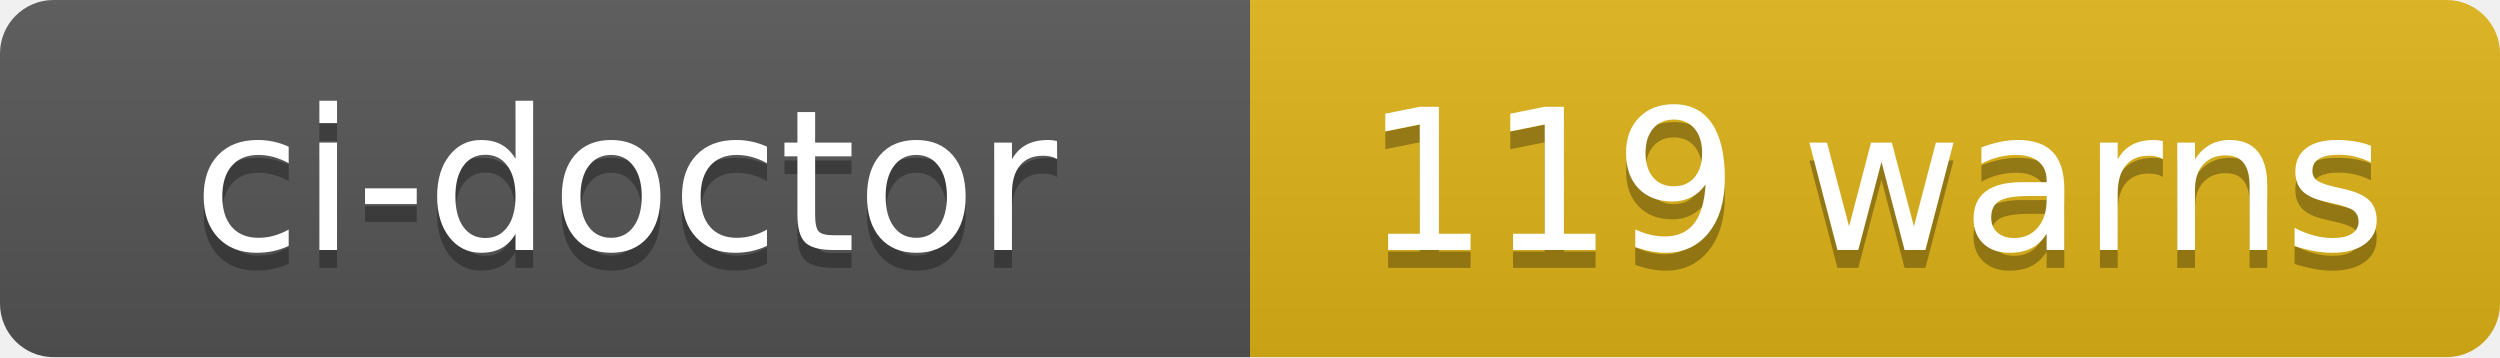
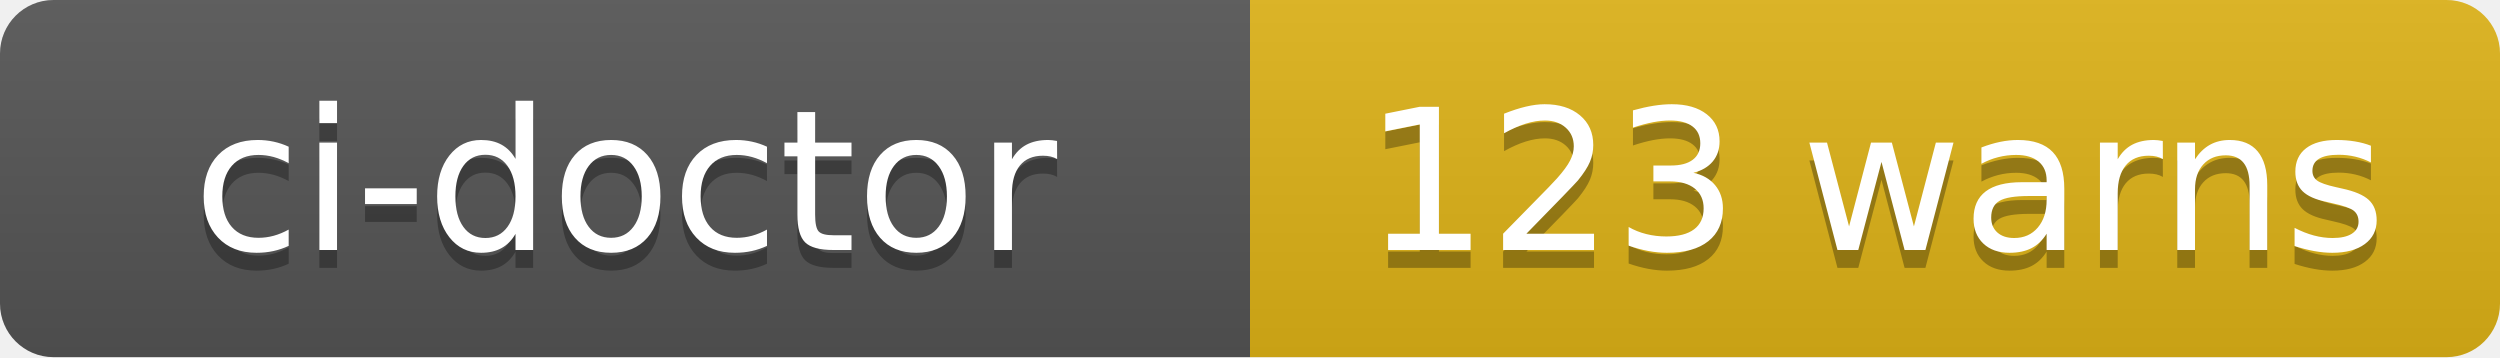
- <svg xmlns="http://www.w3.org/2000/svg" width="140" height="20" role="img" aria-label="ci-doctor: 119 warns">
+ <svg xmlns="http://www.w3.org/2000/svg" width="140" height="20" role="img" aria-label="ci-doctor: 123 warns">
  <linearGradient id="s" x2="0" y2="100%">
    <stop offset="0" stop-color="#bbb" stop-opacity=".1" />
    <stop offset="1" stop-opacity=".1" />
  </linearGradient>
  <clipPath id="r">
    <rect width="140" height="20" rx="3" fill="#fff" />
  </clipPath>
  <g clip-path="url(#r)">
    <rect width="70" height="20" fill="#555" />
    <rect x="70" width="70" height="20" fill="#dfb317" />
    <rect width="140" height="20" fill="url(#s)" />
  </g>
  <g fill="#fff" text-anchor="middle" font-family="Verdana,Geneva,DejaVu Sans,sans-serif" text-rendering="geometricPrecision" font-size="110">
    <text aria-hidden="true" x="350" y="150" fill="#010101" fill-opacity=".3" transform="scale(.1)" textLength="580">ci-doctor</text>
    <text x="350" y="140" transform="scale(.1)" fill="#fff" textLength="580">ci-doctor</text>
-     <text aria-hidden="true" x="1050" y="150" fill="#010101" fill-opacity=".3" transform="scale(.1)" textLength="580">119 warns</text>
-     <text x="1050" y="140" transform="scale(.1)" fill="#fff" textLength="580">119 warns</text>
+     <text aria-hidden="true" x="1050" y="150" fill="#010101" fill-opacity=".3" transform="scale(.1)" textLength="580">123 warns</text>
+     <text x="1050" y="140" transform="scale(.1)" fill="#fff" textLength="580">123 warns</text>
  </g>
</svg>
